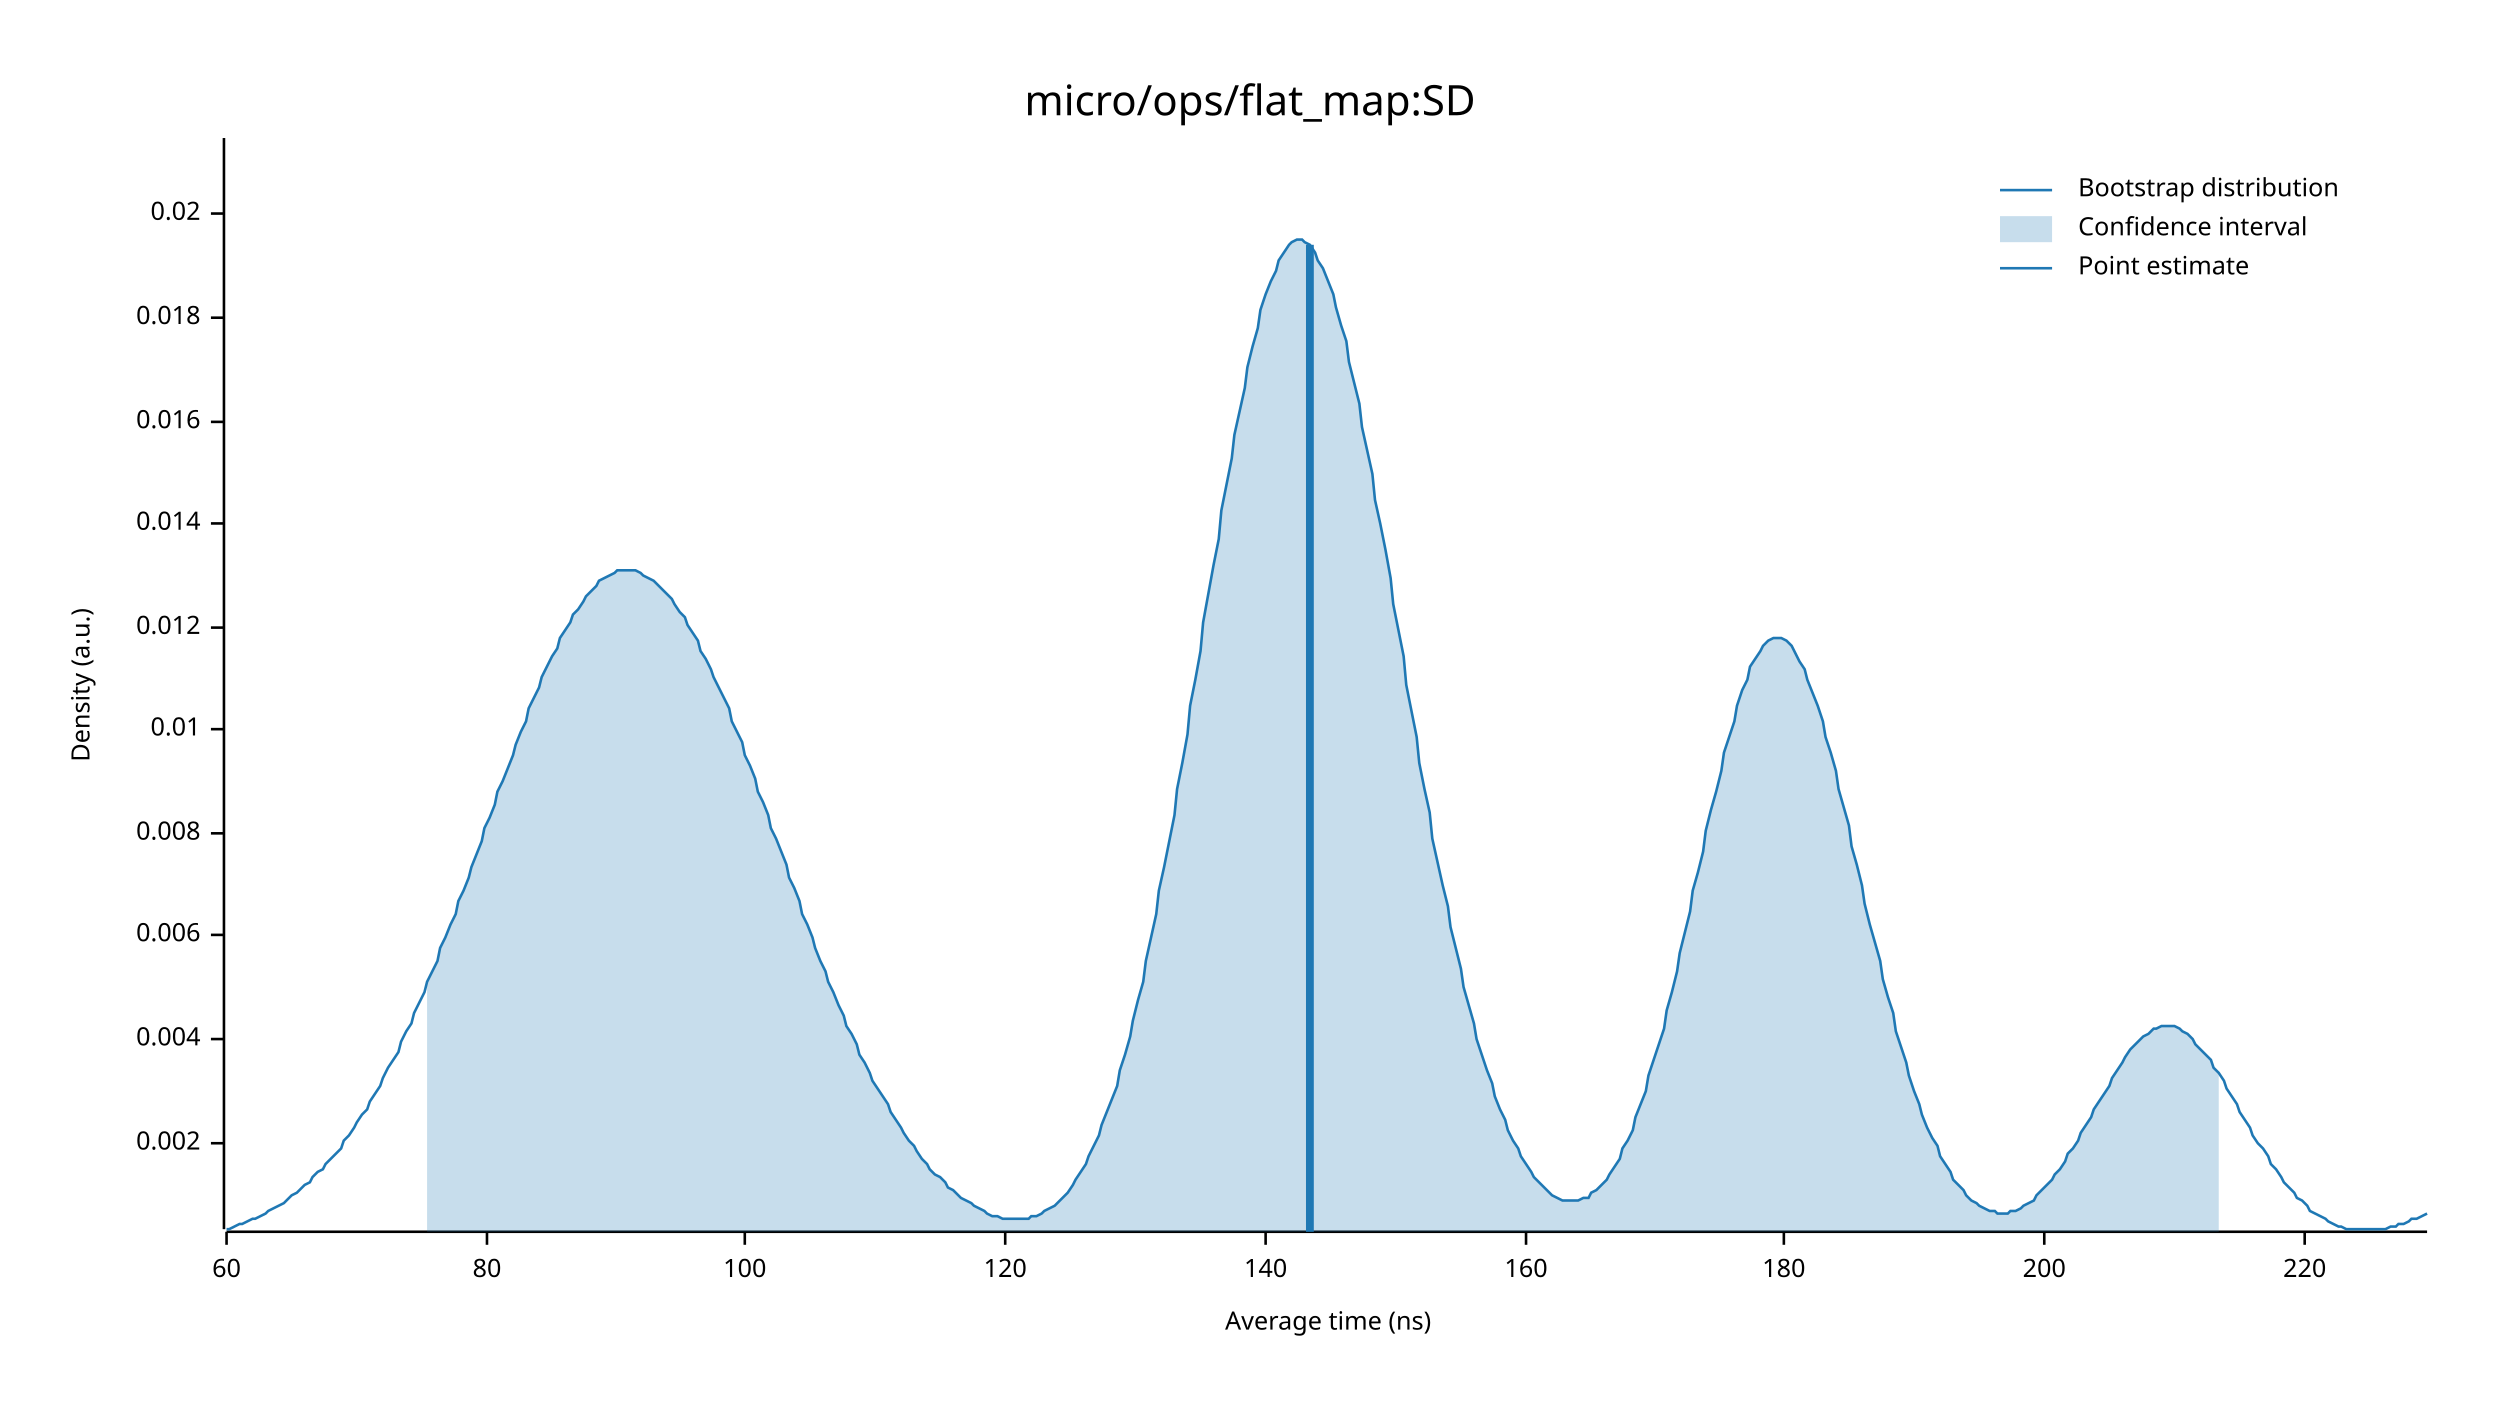
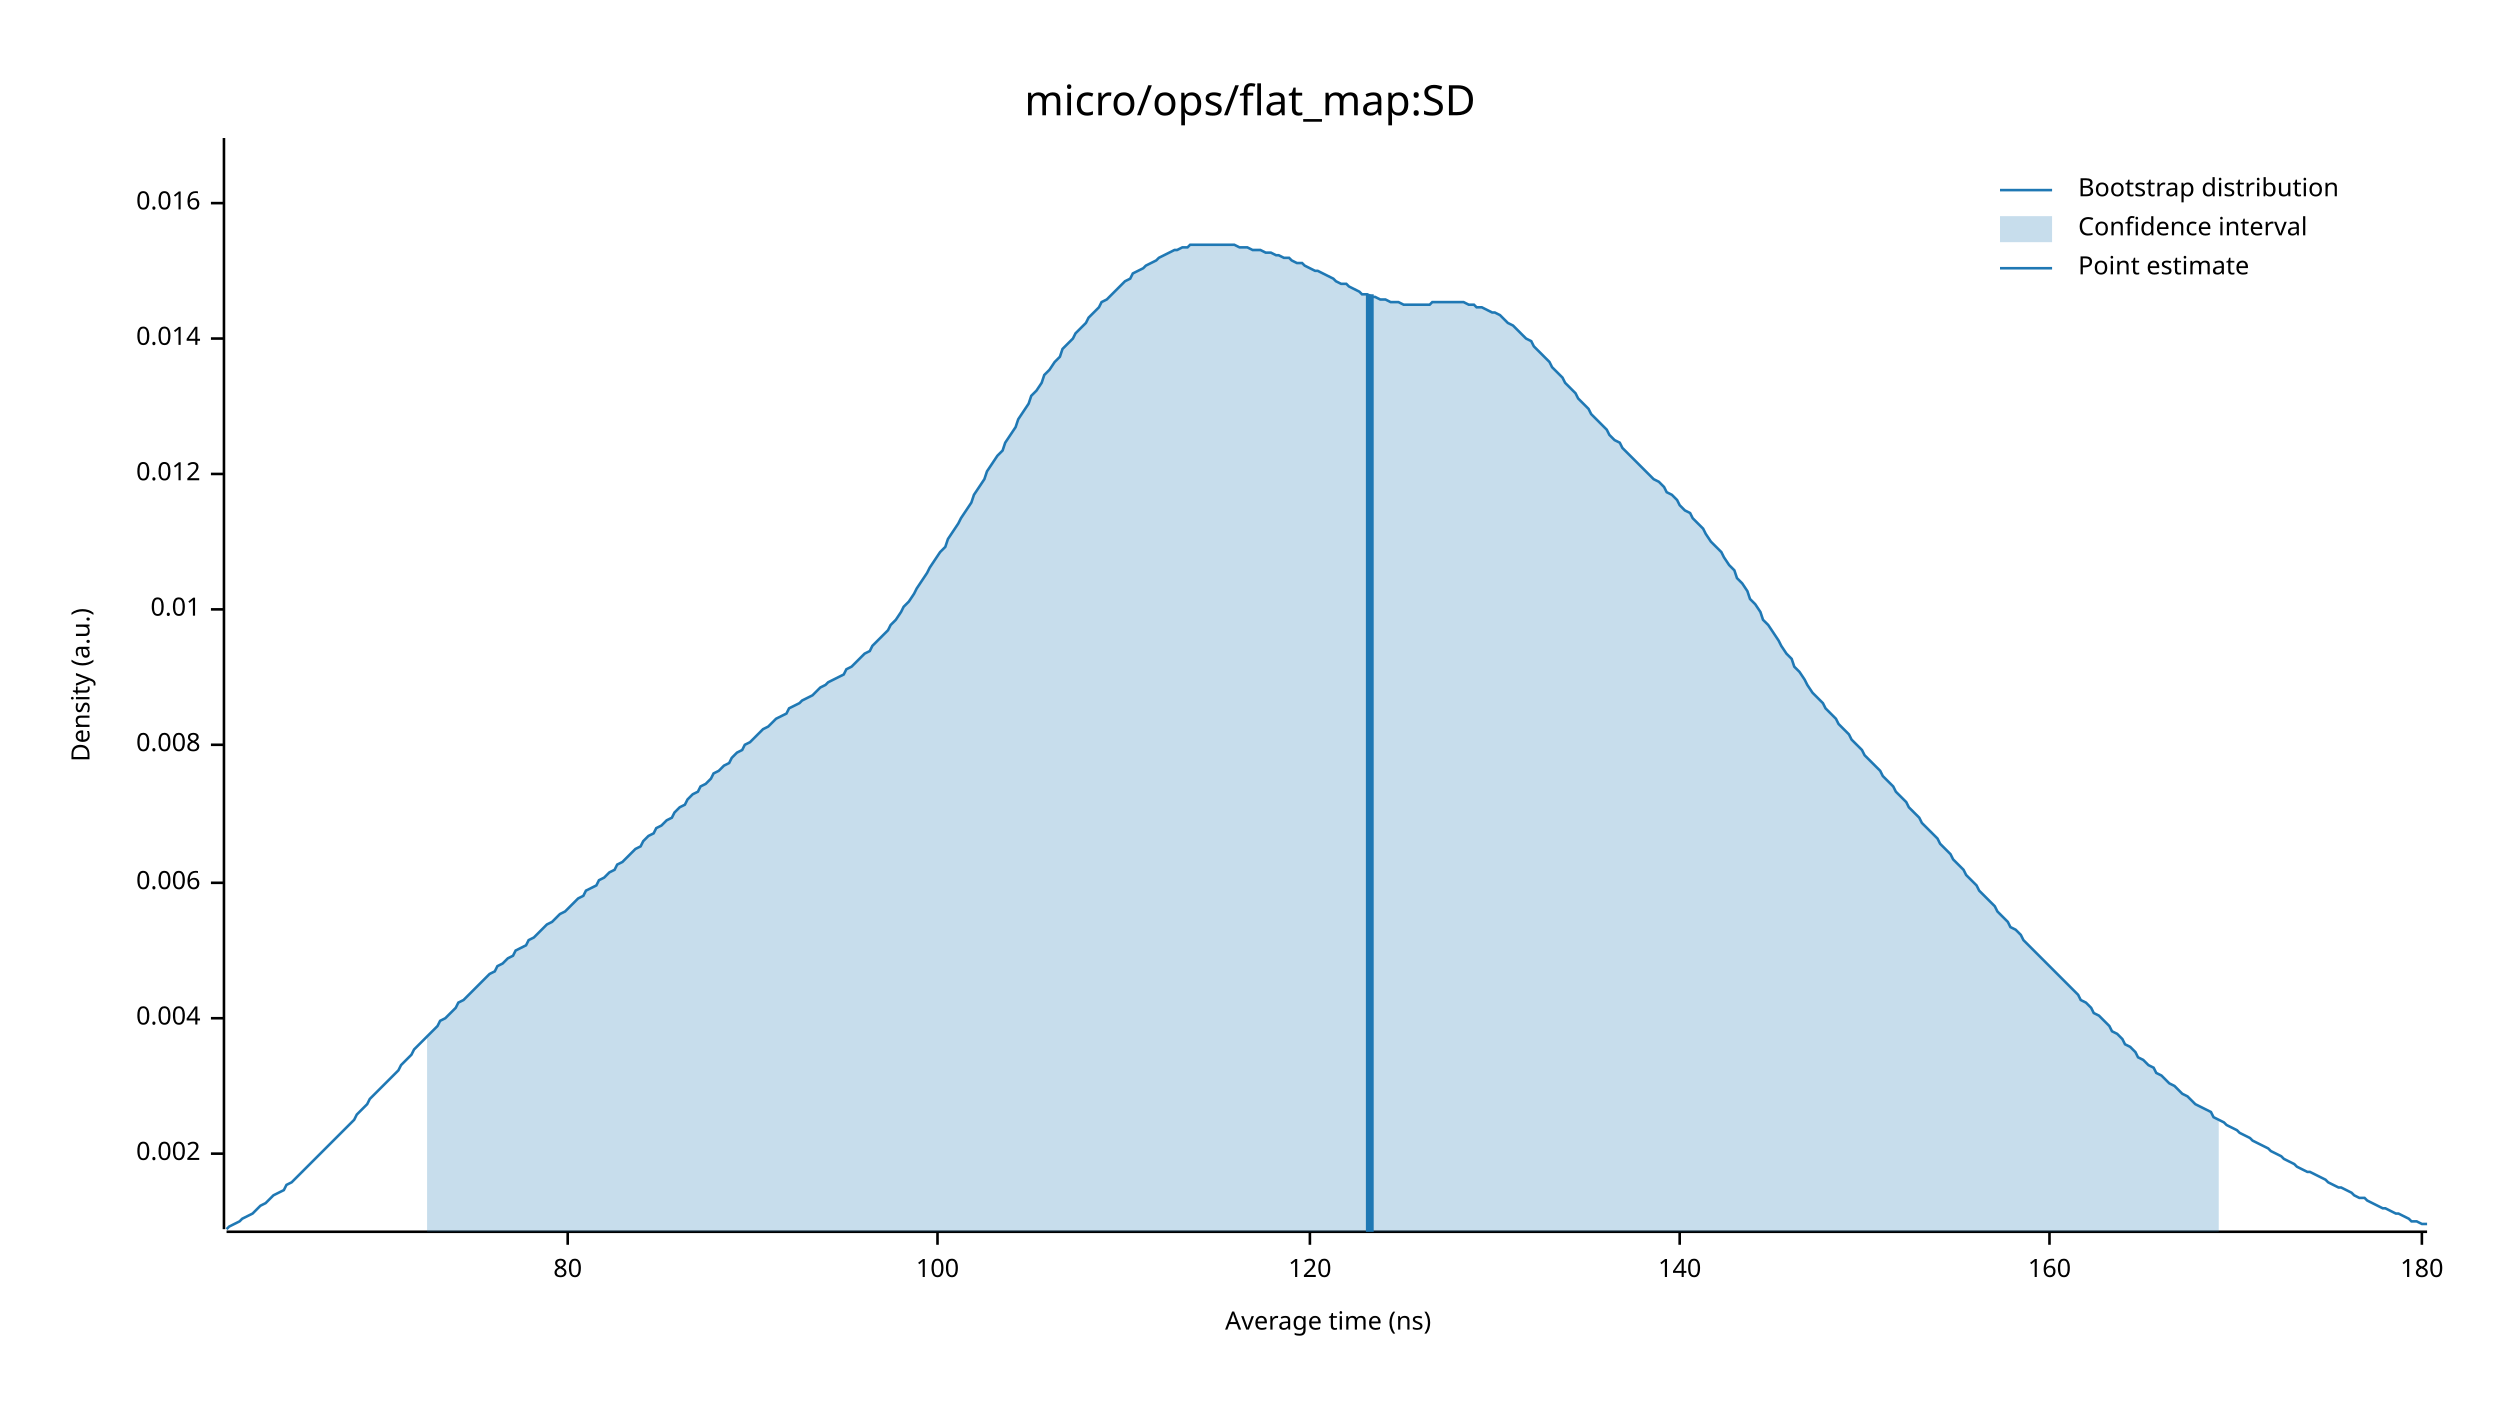
<svg xmlns="http://www.w3.org/2000/svg" width="960" height="540" viewBox="0 0 960 540">
  <text x="480" y="32" dy="0.76em" text-anchor="middle" font-family="sans-serif" font-size="16.129" opacity="1" fill="#000000">
micro/ops/flat_map:SD
</text>
  <text x="27" y="263" dy="0.76em" text-anchor="middle" font-family="sans-serif" font-size="9.677" opacity="1" fill="#000000" transform="rotate(270, 27, 263)">
Density (a.u.)
</text>
  <text x="510" y="513" dy="-0.5ex" text-anchor="middle" font-family="sans-serif" font-size="9.677" opacity="1" fill="#000000">
Average time (ns)
</text>
  <polyline fill="none" opacity="1" stroke="#000000" stroke-width="1" points="86,53 86,472 " />
-   <text x="77" y="439" dy="0.5ex" text-anchor="end" font-family="sans-serif" font-size="9.677" opacity="1" fill="#000000">
+   <text x="77" y="443" dy="0.5ex" text-anchor="end" font-family="sans-serif" font-size="9.677" opacity="1" fill="#000000">
0.002
</text>
-   <polyline fill="none" opacity="1" stroke="#000000" stroke-width="1" points="81,439 86,439 " />
-   <text x="77" y="399" dy="0.5ex" text-anchor="end" font-family="sans-serif" font-size="9.677" opacity="1" fill="#000000">
+   <polyline fill="none" opacity="1" stroke="#000000" stroke-width="1" points="81,443 86,443 " />
+   <text x="77" y="391" dy="0.5ex" text-anchor="end" font-family="sans-serif" font-size="9.677" opacity="1" fill="#000000">
0.004
</text>
-   <polyline fill="none" opacity="1" stroke="#000000" stroke-width="1" points="81,399 86,399 " />
-   <text x="77" y="359" dy="0.5ex" text-anchor="end" font-family="sans-serif" font-size="9.677" opacity="1" fill="#000000">
+   <polyline fill="none" opacity="1" stroke="#000000" stroke-width="1" points="81,391 86,391 " />
+   <text x="77" y="339" dy="0.5ex" text-anchor="end" font-family="sans-serif" font-size="9.677" opacity="1" fill="#000000">
0.006
</text>
-   <polyline fill="none" opacity="1" stroke="#000000" stroke-width="1" points="81,359 86,359 " />
-   <text x="77" y="320" dy="0.5ex" text-anchor="end" font-family="sans-serif" font-size="9.677" opacity="1" fill="#000000">
+   <polyline fill="none" opacity="1" stroke="#000000" stroke-width="1" points="81,339 86,339 " />
+   <text x="77" y="286" dy="0.5ex" text-anchor="end" font-family="sans-serif" font-size="9.677" opacity="1" fill="#000000">
0.008
</text>
-   <polyline fill="none" opacity="1" stroke="#000000" stroke-width="1" points="81,320 86,320 " />
-   <text x="77" y="280" dy="0.5ex" text-anchor="end" font-family="sans-serif" font-size="9.677" opacity="1" fill="#000000">
+   <polyline fill="none" opacity="1" stroke="#000000" stroke-width="1" points="81,286 86,286 " />
+   <text x="77" y="234" dy="0.5ex" text-anchor="end" font-family="sans-serif" font-size="9.677" opacity="1" fill="#000000">
0.01
</text>
-   <polyline fill="none" opacity="1" stroke="#000000" stroke-width="1" points="81,280 86,280 " />
-   <text x="77" y="241" dy="0.5ex" text-anchor="end" font-family="sans-serif" font-size="9.677" opacity="1" fill="#000000">
+   <polyline fill="none" opacity="1" stroke="#000000" stroke-width="1" points="81,234 86,234 " />
+   <text x="77" y="182" dy="0.5ex" text-anchor="end" font-family="sans-serif" font-size="9.677" opacity="1" fill="#000000">
0.012
</text>
-   <polyline fill="none" opacity="1" stroke="#000000" stroke-width="1" points="81,241 86,241 " />
-   <text x="77" y="201" dy="0.5ex" text-anchor="end" font-family="sans-serif" font-size="9.677" opacity="1" fill="#000000">
+   <polyline fill="none" opacity="1" stroke="#000000" stroke-width="1" points="81,182 86,182 " />
+   <text x="77" y="130" dy="0.5ex" text-anchor="end" font-family="sans-serif" font-size="9.677" opacity="1" fill="#000000">
0.014
</text>
-   <polyline fill="none" opacity="1" stroke="#000000" stroke-width="1" points="81,201 86,201 " />
-   <text x="77" y="162" dy="0.5ex" text-anchor="end" font-family="sans-serif" font-size="9.677" opacity="1" fill="#000000">
+   <polyline fill="none" opacity="1" stroke="#000000" stroke-width="1" points="81,130 86,130 " />
+   <text x="77" y="78" dy="0.5ex" text-anchor="end" font-family="sans-serif" font-size="9.677" opacity="1" fill="#000000">
0.016
</text>
-   <polyline fill="none" opacity="1" stroke="#000000" stroke-width="1" points="81,162 86,162 " />
-   <text x="77" y="122" dy="0.5ex" text-anchor="end" font-family="sans-serif" font-size="9.677" opacity="1" fill="#000000">
- 0.018
- </text>
-   <polyline fill="none" opacity="1" stroke="#000000" stroke-width="1" points="81,122 86,122 " />
-   <text x="77" y="82" dy="0.5ex" text-anchor="end" font-family="sans-serif" font-size="9.677" opacity="1" fill="#000000">
- 0.02
- </text>
-   <polyline fill="none" opacity="1" stroke="#000000" stroke-width="1" points="81,82 86,82 " />
+   <polyline fill="none" opacity="1" stroke="#000000" stroke-width="1" points="81,78 86,78 " />
  <polyline fill="none" opacity="1" stroke="#000000" stroke-width="1" points="87,473 932,473 " />
-   <text x="87" y="483" dy="0.76em" text-anchor="middle" font-family="sans-serif" font-size="9.677" opacity="1" fill="#000000">
- 60
- </text>
-   <polyline fill="none" opacity="1" stroke="#000000" stroke-width="1" points="87,473 87,478 " />
-   <text x="187" y="483" dy="0.76em" text-anchor="middle" font-family="sans-serif" font-size="9.677" opacity="1" fill="#000000">
+   <text x="218" y="483" dy="0.76em" text-anchor="middle" font-family="sans-serif" font-size="9.677" opacity="1" fill="#000000">
80
</text>
-   <polyline fill="none" opacity="1" stroke="#000000" stroke-width="1" points="187,473 187,478 " />
-   <text x="286" y="483" dy="0.76em" text-anchor="middle" font-family="sans-serif" font-size="9.677" opacity="1" fill="#000000">
+   <polyline fill="none" opacity="1" stroke="#000000" stroke-width="1" points="218,473 218,478 " />
+   <text x="360" y="483" dy="0.76em" text-anchor="middle" font-family="sans-serif" font-size="9.677" opacity="1" fill="#000000">
100
</text>
-   <polyline fill="none" opacity="1" stroke="#000000" stroke-width="1" points="286,473 286,478 " />
-   <text x="386" y="483" dy="0.76em" text-anchor="middle" font-family="sans-serif" font-size="9.677" opacity="1" fill="#000000">
+   <polyline fill="none" opacity="1" stroke="#000000" stroke-width="1" points="360,473 360,478 " />
+   <text x="503" y="483" dy="0.76em" text-anchor="middle" font-family="sans-serif" font-size="9.677" opacity="1" fill="#000000">
120
</text>
-   <polyline fill="none" opacity="1" stroke="#000000" stroke-width="1" points="386,473 386,478 " />
-   <text x="486" y="483" dy="0.76em" text-anchor="middle" font-family="sans-serif" font-size="9.677" opacity="1" fill="#000000">
+   <polyline fill="none" opacity="1" stroke="#000000" stroke-width="1" points="503,473 503,478 " />
+   <text x="645" y="483" dy="0.76em" text-anchor="middle" font-family="sans-serif" font-size="9.677" opacity="1" fill="#000000">
140
</text>
-   <polyline fill="none" opacity="1" stroke="#000000" stroke-width="1" points="486,473 486,478 " />
-   <text x="586" y="483" dy="0.76em" text-anchor="middle" font-family="sans-serif" font-size="9.677" opacity="1" fill="#000000">
+   <polyline fill="none" opacity="1" stroke="#000000" stroke-width="1" points="645,473 645,478 " />
+   <text x="787" y="483" dy="0.76em" text-anchor="middle" font-family="sans-serif" font-size="9.677" opacity="1" fill="#000000">
160
</text>
-   <polyline fill="none" opacity="1" stroke="#000000" stroke-width="1" points="586,473 586,478 " />
-   <text x="685" y="483" dy="0.76em" text-anchor="middle" font-family="sans-serif" font-size="9.677" opacity="1" fill="#000000">
+   <polyline fill="none" opacity="1" stroke="#000000" stroke-width="1" points="787,473 787,478 " />
+   <text x="930" y="483" dy="0.76em" text-anchor="middle" font-family="sans-serif" font-size="9.677" opacity="1" fill="#000000">
180
</text>
-   <polyline fill="none" opacity="1" stroke="#000000" stroke-width="1" points="685,473 685,478 " />
-   <text x="785" y="483" dy="0.76em" text-anchor="middle" font-family="sans-serif" font-size="9.677" opacity="1" fill="#000000">
- 200
- </text>
-   <polyline fill="none" opacity="1" stroke="#000000" stroke-width="1" points="785,473 785,478 " />
-   <text x="885" y="483" dy="0.76em" text-anchor="middle" font-family="sans-serif" font-size="9.677" opacity="1" fill="#000000">
- 220
- </text>
-   <polyline fill="none" opacity="1" stroke="#000000" stroke-width="1" points="885,473 885,478 " />
-   <polyline fill="none" opacity="1" stroke="#1F78B4" stroke-width="1" points="87,472 88,472 90,471 92,470 93,470 95,469 97,468 98,468 100,467 102,466 103,465 105,464 107,463 109,462 110,461 112,459 114,458 115,457 117,455 119,454 120,452 122,450 124,449 125,447 127,445 129,443 131,441 132,438 134,436 136,433 137,431 139,428 141,426 142,423 144,420 146,417 147,414 149,410 151,407 153,404 154,400 156,396 158,393 159,389 161,385 163,381 164,377 166,373 168,369 169,364 171,360 173,355 175,351 176,346 178,342 180,337 181,333 183,328 185,323 186,318 188,314 190,309 191,304 193,300 195,295 197,290 198,286 200,281 202,277 203,272 205,268 207,264 208,260 210,256 212,252 214,249 215,245 217,242 219,239 220,236 222,234 224,231 225,229 227,227 229,225 230,223 232,222 234,221 236,220 237,219 239,219 241,219 242,219 244,219 246,220 247,221 249,222 251,223 252,224 254,226 256,228 258,230 259,232 261,235 263,237 264,240 266,243 268,246 269,250 271,253 273,257 274,260 276,264 278,268 280,272 281,277 283,281 285,285 286,290 288,294 290,299 291,304 293,308 295,313 296,318 298,322 300,327 302,332 303,337 305,341 307,346 308,351 310,355 312,360 313,364 315,369 317,373 318,377 320,381 322,386 324,390 325,394 327,397 329,401 330,405 332,408 334,412 335,415 337,418 339,421 341,424 342,427 344,430 346,433 347,435 349,438 351,440 352,442 354,445 356,447 357,449 359,451 361,452 363,454 364,456 366,457 368,459 369,460 371,461 373,462 374,463 376,464 378,465 379,466 381,467 383,467 385,468 386,468 388,468 390,468 391,468 393,468 395,468 396,467 398,467 400,466 401,465 403,464 405,463 407,461 408,460 410,458 412,455 413,453 415,450 417,447 418,444 420,440 422,436 423,432 425,427 427,422 429,417 430,411 432,405 434,398 435,392 437,384 439,377 440,369 442,360 444,351 445,342 447,333 449,323 451,313 452,303 454,293 456,282 457,271 459,261 461,250 462,239 464,228 466,217 468,207 469,196 471,186 473,176 474,167 476,158 478,149 479,141 481,133 483,126 484,119 486,113 488,108 490,104 491,100 493,97 495,94 496,93 498,92 500,92 501,93 503,94 505,97 506,100 508,103 510,108 512,113 513,118 515,125 517,131 518,139 520,147 522,155 523,164 525,173 527,182 528,192 530,201 532,211 534,222 535,232 537,242 539,252 540,263 542,273 544,283 545,293 547,303 549,312 550,322 552,331 554,340 556,348 557,356 559,364 561,372 562,379 564,386 566,393 567,399 569,405 571,411 573,416 574,421 576,426 578,430 579,434 581,438 583,441 584,444 586,447 588,450 589,452 591,454 593,456 595,458 596,459 598,460 600,461 601,461 603,461 605,461 606,461 608,460 610,460 611,458 613,457 615,455 617,453 618,451 620,448 622,445 623,441 625,438 627,434 628,429 630,424 632,419 633,413 635,407 637,401 639,395 640,388 642,381 644,373 645,366 647,358 649,350 650,342 652,335 654,327 655,319 657,311 659,304 661,296 662,289 664,283 666,277 667,271 669,265 671,261 672,256 674,253 676,250 677,248 679,246 681,245 683,245 684,245 686,246 688,248 689,250 691,254 693,257 694,261 696,266 698,271 700,277 701,283 703,289 705,296 706,303 708,310 710,317 711,325 713,332 715,340 716,347 718,355 720,362 722,369 723,376 725,383 727,389 728,396 730,402 732,408 733,413 735,419 737,424 738,428 740,433 742,437 744,440 745,444 747,447 749,450 750,453 752,455 754,457 755,459 757,461 759,462 760,463 762,464 764,465 766,465 767,466 769,466 771,466 772,465 774,465 776,464 777,463 779,462 781,461 782,459 784,457 786,455 788,453 789,451 791,449 793,446 794,443 796,441 798,438 799,435 801,432 803,429 804,426 806,423 808,420 810,417 811,414 813,411 815,408 816,406 818,403 820,401 821,400 823,398 825,397 827,395 828,395 830,394 832,394 833,394 835,394 837,395 838,396 840,397 842,399 843,401 845,403 847,405 849,407 850,410 852,412 854,415 855,418 857,421 859,424 860,427 862,430 864,433 865,436 867,439 869,441 871,444 872,447 874,449 876,452 877,454 879,456 881,458 882,460 884,461 886,463 887,465 889,466 891,467 893,468 894,469 896,470 898,471 899,471 901,472 903,472 904,472 906,472 908,472 909,472 911,472 913,472 915,472 916,472 918,471 920,471 921,470 923,470 925,469 926,468 928,468 930,467 932,466 " />
-   <polygon opacity="0.25" fill="#1F78B4" points="164,377 166,373 168,369 169,364 171,360 173,355 175,351 176,346 178,342 180,337 181,333 183,328 185,323 186,318 188,314 190,309 191,304 193,300 195,295 197,290 198,286 200,281 202,277 203,272 205,268 207,264 208,260 210,256 212,252 214,249 215,245 217,242 219,239 220,236 222,234 224,231 225,229 227,227 229,225 230,223 232,222 234,221 236,220 237,219 239,219 241,219 242,219 244,219 246,220 247,221 249,222 251,223 252,224 254,226 256,228 258,230 259,232 261,235 263,237 264,240 266,243 268,246 269,250 271,253 273,257 274,260 276,264 278,268 280,272 281,277 283,281 285,285 286,290 288,294 290,299 291,304 293,308 295,313 296,318 298,322 300,327 302,332 303,337 305,341 307,346 308,351 310,355 312,360 313,364 315,369 317,373 318,377 320,381 322,386 324,390 325,394 327,397 329,401 330,405 332,408 334,412 335,415 337,418 339,421 341,424 342,427 344,430 346,433 347,435 349,438 351,440 352,442 354,445 356,447 357,449 359,451 361,452 363,454 364,456 366,457 368,459 369,460 371,461 373,462 374,463 376,464 378,465 379,466 381,467 383,467 385,468 386,468 388,468 390,468 391,468 393,468 395,468 396,467 398,467 400,466 401,465 403,464 405,463 407,461 408,460 410,458 412,455 413,453 415,450 417,447 418,444 420,440 422,436 423,432 425,427 427,422 429,417 430,411 432,405 434,398 435,392 437,384 439,377 440,369 442,360 444,351 445,342 447,333 449,323 451,313 452,303 454,293 456,282 457,271 459,261 461,250 462,239 464,228 466,217 468,207 469,196 471,186 473,176 474,167 476,158 478,149 479,141 481,133 483,126 484,119 486,113 488,108 490,104 491,100 493,97 495,94 496,93 498,92 500,92 501,93 503,94 505,97 506,100 508,103 510,108 512,113 513,118 515,125 517,131 518,139 520,147 522,155 523,164 525,173 527,182 528,192 530,201 532,211 534,222 535,232 537,242 539,252 540,263 542,273 544,283 545,293 547,303 549,312 550,322 552,331 554,340 556,348 557,356 559,364 561,372 562,379 564,386 566,393 567,399 569,405 571,411 573,416 574,421 576,426 578,430 579,434 581,438 583,441 584,444 586,447 588,450 589,452 591,454 593,456 595,458 596,459 598,460 600,461 601,461 603,461 605,461 606,461 608,460 610,460 611,458 613,457 615,455 617,453 618,451 620,448 622,445 623,441 625,438 627,434 628,429 630,424 632,419 633,413 635,407 637,401 639,395 640,388 642,381 644,373 645,366 647,358 649,350 650,342 652,335 654,327 655,319 657,311 659,304 661,296 662,289 664,283 666,277 667,271 669,265 671,261 672,256 674,253 676,250 677,248 679,246 681,245 683,245 684,245 686,246 688,248 689,250 691,254 693,257 694,261 696,266 698,271 700,277 701,283 703,289 705,296 706,303 708,310 710,317 711,325 713,332 715,340 716,347 718,355 720,362 722,369 723,376 725,383 727,389 728,396 730,402 732,408 733,413 735,419 737,424 738,428 740,433 742,437 744,440 745,444 747,447 749,450 750,453 752,455 754,457 755,459 757,461 759,462 760,463 762,464 764,465 766,465 767,466 769,466 771,466 772,465 774,465 776,464 777,463 779,462 781,461 782,459 784,457 786,455 788,453 789,451 791,449 793,446 794,443 796,441 798,438 799,435 801,432 803,429 804,426 806,423 808,420 810,417 811,414 813,411 815,408 816,406 818,403 820,401 821,400 823,398 825,397 827,395 828,395 830,394 832,394 833,394 835,394 837,395 838,396 840,397 842,399 843,401 845,403 847,405 849,407 850,410 852,412 852,473 164,473 " />
-   <polyline fill="none" opacity="1" stroke="#1F78B4" stroke-width="3" points="503,473 503,94 " />
+   <polyline fill="none" opacity="1" stroke="#000000" stroke-width="1" points="930,473 930,478 " />
+   <polyline fill="none" opacity="1" stroke="#1F78B4" stroke-width="1" points="87,472 88,471 90,470 92,469 93,468 95,467 97,466 98,465 100,463 102,462 103,461 105,459 107,458 109,457 110,455 112,454 114,452 115,451 117,449 119,447 120,446 122,444 124,442 125,441 127,439 129,437 131,435 132,434 134,432 136,430 137,428 139,426 141,424 142,422 144,420 146,418 147,417 149,415 151,413 153,411 154,409 156,407 158,405 159,403 161,401 163,399 164,398 166,396 168,394 169,392 171,391 173,389 175,387 176,385 178,384 180,382 181,381 183,379 185,377 186,376 188,374 190,373 191,371 193,370 195,368 197,367 198,365 200,364 202,363 203,361 205,360 207,358 208,357 210,355 212,354 214,352 215,351 217,350 219,348 220,347 222,345 224,344 225,342 227,341 229,340 230,338 232,337 234,335 236,334 237,332 239,331 241,329 242,328 244,326 246,325 247,323 249,321 251,320 252,318 254,317 256,315 258,314 259,312 261,310 263,309 264,307 266,305 268,304 269,302 271,301 273,299 274,297 276,296 278,294 280,293 281,291 283,289 285,288 286,286 288,285 290,283 291,282 293,280 295,279 296,278 298,276 300,275 302,274 303,272 305,271 307,270 308,269 310,268 312,267 313,266 315,264 317,263 318,262 320,261 322,260 324,259 325,257 327,256 329,254 330,253 332,251 334,250 335,248 337,246 339,244 341,242 342,240 344,238 346,235 347,233 349,231 351,228 352,226 354,223 356,220 357,218 359,215 361,212 363,210 364,207 366,204 368,201 369,199 371,196 373,193 374,190 376,187 378,184 379,181 381,178 383,175 385,173 386,170 388,167 390,164 391,161 393,158 395,155 396,152 398,150 400,147 401,144 403,142 405,139 407,137 408,134 410,132 412,130 413,128 415,126 417,124 418,122 420,120 422,118 423,116 425,115 427,113 429,111 430,110 432,108 434,107 435,105 437,104 439,103 440,102 442,101 444,100 445,99 447,98 449,97 451,96 452,96 454,95 456,95 457,94 459,94 461,94 462,94 464,94 466,94 468,94 469,94 471,94 473,94 474,94 476,95 478,95 479,95 481,96 483,96 484,96 486,97 488,97 490,98 491,98 493,99 495,99 496,100 498,101 500,101 501,102 503,103 505,104 506,104 508,105 510,106 512,107 513,108 515,109 517,109 518,110 520,111 522,112 523,113 525,113 527,114 528,114 530,115 532,115 534,116 535,116 537,116 539,117 540,117 542,117 544,117 545,117 547,117 549,117 550,116 552,116 554,116 556,116 557,116 559,116 561,116 562,116 564,117 566,117 567,118 569,118 571,119 573,120 574,120 576,121 578,123 579,124 581,125 583,127 584,128 586,130 588,131 589,133 591,135 593,137 595,139 596,141 598,143 600,145 601,147 603,149 605,151 606,153 608,155 610,157 611,159 613,161 615,163 617,165 618,167 620,169 622,170 623,172 625,174 627,176 628,177 630,179 632,181 633,182 635,184 637,185 639,187 640,189 642,190 644,192 645,194 647,196 649,197 650,199 652,201 654,203 655,205 657,208 659,210 661,212 662,214 664,217 666,219 667,222 669,224 671,227 672,230 674,232 676,235 677,238 679,240 681,243 683,246 684,248 686,251 688,253 689,256 691,258 693,261 694,263 696,266 698,268 700,270 701,272 703,274 705,276 706,278 708,280 710,282 711,284 713,286 715,288 716,290 718,292 720,294 722,296 723,298 725,300 727,302 728,304 730,306 732,308 733,310 735,312 737,314 738,316 740,318 742,320 744,322 745,324 747,326 749,328 750,330 752,332 754,334 755,336 757,338 759,340 760,342 762,344 764,346 766,348 767,350 769,352 771,354 772,356 774,357 776,359 777,361 779,363 781,365 782,366 784,368 786,370 788,372 789,373 791,375 793,377 794,378 796,380 798,382 799,384 801,385 803,387 804,389 806,390 808,392 810,394 811,396 813,397 815,399 816,401 818,402 820,404 821,406 823,407 825,409 827,410 828,412 830,413 832,415 833,416 835,417 837,419 838,420 840,421 842,423 843,424 845,425 847,426 849,427 850,429 852,430 854,431 855,432 857,433 859,434 860,435 862,436 864,437 865,438 867,439 869,440 871,441 872,442 874,443 876,444 877,445 879,446 881,447 882,448 884,449 886,450 887,450 889,451 891,452 893,453 894,454 896,455 898,456 899,456 901,457 903,458 904,459 906,460 908,460 909,461 911,462 913,463 915,464 916,464 918,465 920,466 921,466 923,467 925,468 926,469 928,469 930,470 932,470 " />
+   <polygon opacity="0.25" fill="#1F78B4" points="164,398 166,396 168,394 169,392 171,391 173,389 175,387 176,385 178,384 180,382 181,381 183,379 185,377 186,376 188,374 190,373 191,371 193,370 195,368 197,367 198,365 200,364 202,363 203,361 205,360 207,358 208,357 210,355 212,354 214,352 215,351 217,350 219,348 220,347 222,345 224,344 225,342 227,341 229,340 230,338 232,337 234,335 236,334 237,332 239,331 241,329 242,328 244,326 246,325 247,323 249,321 251,320 252,318 254,317 256,315 258,314 259,312 261,310 263,309 264,307 266,305 268,304 269,302 271,301 273,299 274,297 276,296 278,294 280,293 281,291 283,289 285,288 286,286 288,285 290,283 291,282 293,280 295,279 296,278 298,276 300,275 302,274 303,272 305,271 307,270 308,269 310,268 312,267 313,266 315,264 317,263 318,262 320,261 322,260 324,259 325,257 327,256 329,254 330,253 332,251 334,250 335,248 337,246 339,244 341,242 342,240 344,238 346,235 347,233 349,231 351,228 352,226 354,223 356,220 357,218 359,215 361,212 363,210 364,207 366,204 368,201 369,199 371,196 373,193 374,190 376,187 378,184 379,181 381,178 383,175 385,173 386,170 388,167 390,164 391,161 393,158 395,155 396,152 398,150 400,147 401,144 403,142 405,139 407,137 408,134 410,132 412,130 413,128 415,126 417,124 418,122 420,120 422,118 423,116 425,115 427,113 429,111 430,110 432,108 434,107 435,105 437,104 439,103 440,102 442,101 444,100 445,99 447,98 449,97 451,96 452,96 454,95 456,95 457,94 459,94 461,94 462,94 464,94 466,94 468,94 469,94 471,94 473,94 474,94 476,95 478,95 479,95 481,96 483,96 484,96 486,97 488,97 490,98 491,98 493,99 495,99 496,100 498,101 500,101 501,102 503,103 505,104 506,104 508,105 510,106 512,107 513,108 515,109 517,109 518,110 520,111 522,112 523,113 525,113 527,114 528,114 530,115 532,115 534,116 535,116 537,116 539,117 540,117 542,117 544,117 545,117 547,117 549,117 550,116 552,116 554,116 556,116 557,116 559,116 561,116 562,116 564,117 566,117 567,118 569,118 571,119 573,120 574,120 576,121 578,123 579,124 581,125 583,127 584,128 586,130 588,131 589,133 591,135 593,137 595,139 596,141 598,143 600,145 601,147 603,149 605,151 606,153 608,155 610,157 611,159 613,161 615,163 617,165 618,167 620,169 622,170 623,172 625,174 627,176 628,177 630,179 632,181 633,182 635,184 637,185 639,187 640,189 642,190 644,192 645,194 647,196 649,197 650,199 652,201 654,203 655,205 657,208 659,210 661,212 662,214 664,217 666,219 667,222 669,224 671,227 672,230 674,232 676,235 677,238 679,240 681,243 683,246 684,248 686,251 688,253 689,256 691,258 693,261 694,263 696,266 698,268 700,270 701,272 703,274 705,276 706,278 708,280 710,282 711,284 713,286 715,288 716,290 718,292 720,294 722,296 723,298 725,300 727,302 728,304 730,306 732,308 733,310 735,312 737,314 738,316 740,318 742,320 744,322 745,324 747,326 749,328 750,330 752,332 754,334 755,336 757,338 759,340 760,342 762,344 764,346 766,348 767,350 769,352 771,354 772,356 774,357 776,359 777,361 779,363 781,365 782,366 784,368 786,370 788,372 789,373 791,375 793,377 794,378 796,380 798,382 799,384 801,385 803,387 804,389 806,390 808,392 810,394 811,396 813,397 815,399 816,401 818,402 820,404 821,406 823,407 825,409 827,410 828,412 830,413 832,415 833,416 835,417 837,419 838,420 840,421 842,423 843,424 845,425 847,426 849,427 850,429 852,430 852,473 164,473 " />
+   <polyline fill="none" opacity="1" stroke="#1F78B4" stroke-width="3" points="526,473 526,113 " />
  <text x="798" y="68" dy="0.76em" text-anchor="start" font-family="sans-serif" font-size="9.677" opacity="1" fill="#000000">
Bootstrap distribution
</text>
  <text x="798" y="83" dy="0.76em" text-anchor="start" font-family="sans-serif" font-size="9.677" opacity="1" fill="#000000">
Confidence interval
</text>
  <text x="798" y="98" dy="0.76em" text-anchor="start" font-family="sans-serif" font-size="9.677" opacity="1" fill="#000000">
Point estimate
</text>
  <polyline fill="none" opacity="1" stroke="#1F78B4" stroke-width="1" points="768,73 788,73 " />
  <rect x="768" y="83" width="20" height="10" opacity="0.25" fill="#1F78B4" stroke="none" />
  <polyline fill="none" opacity="1" stroke="#1F78B4" stroke-width="1" points="768,103 788,103 " />
</svg>
